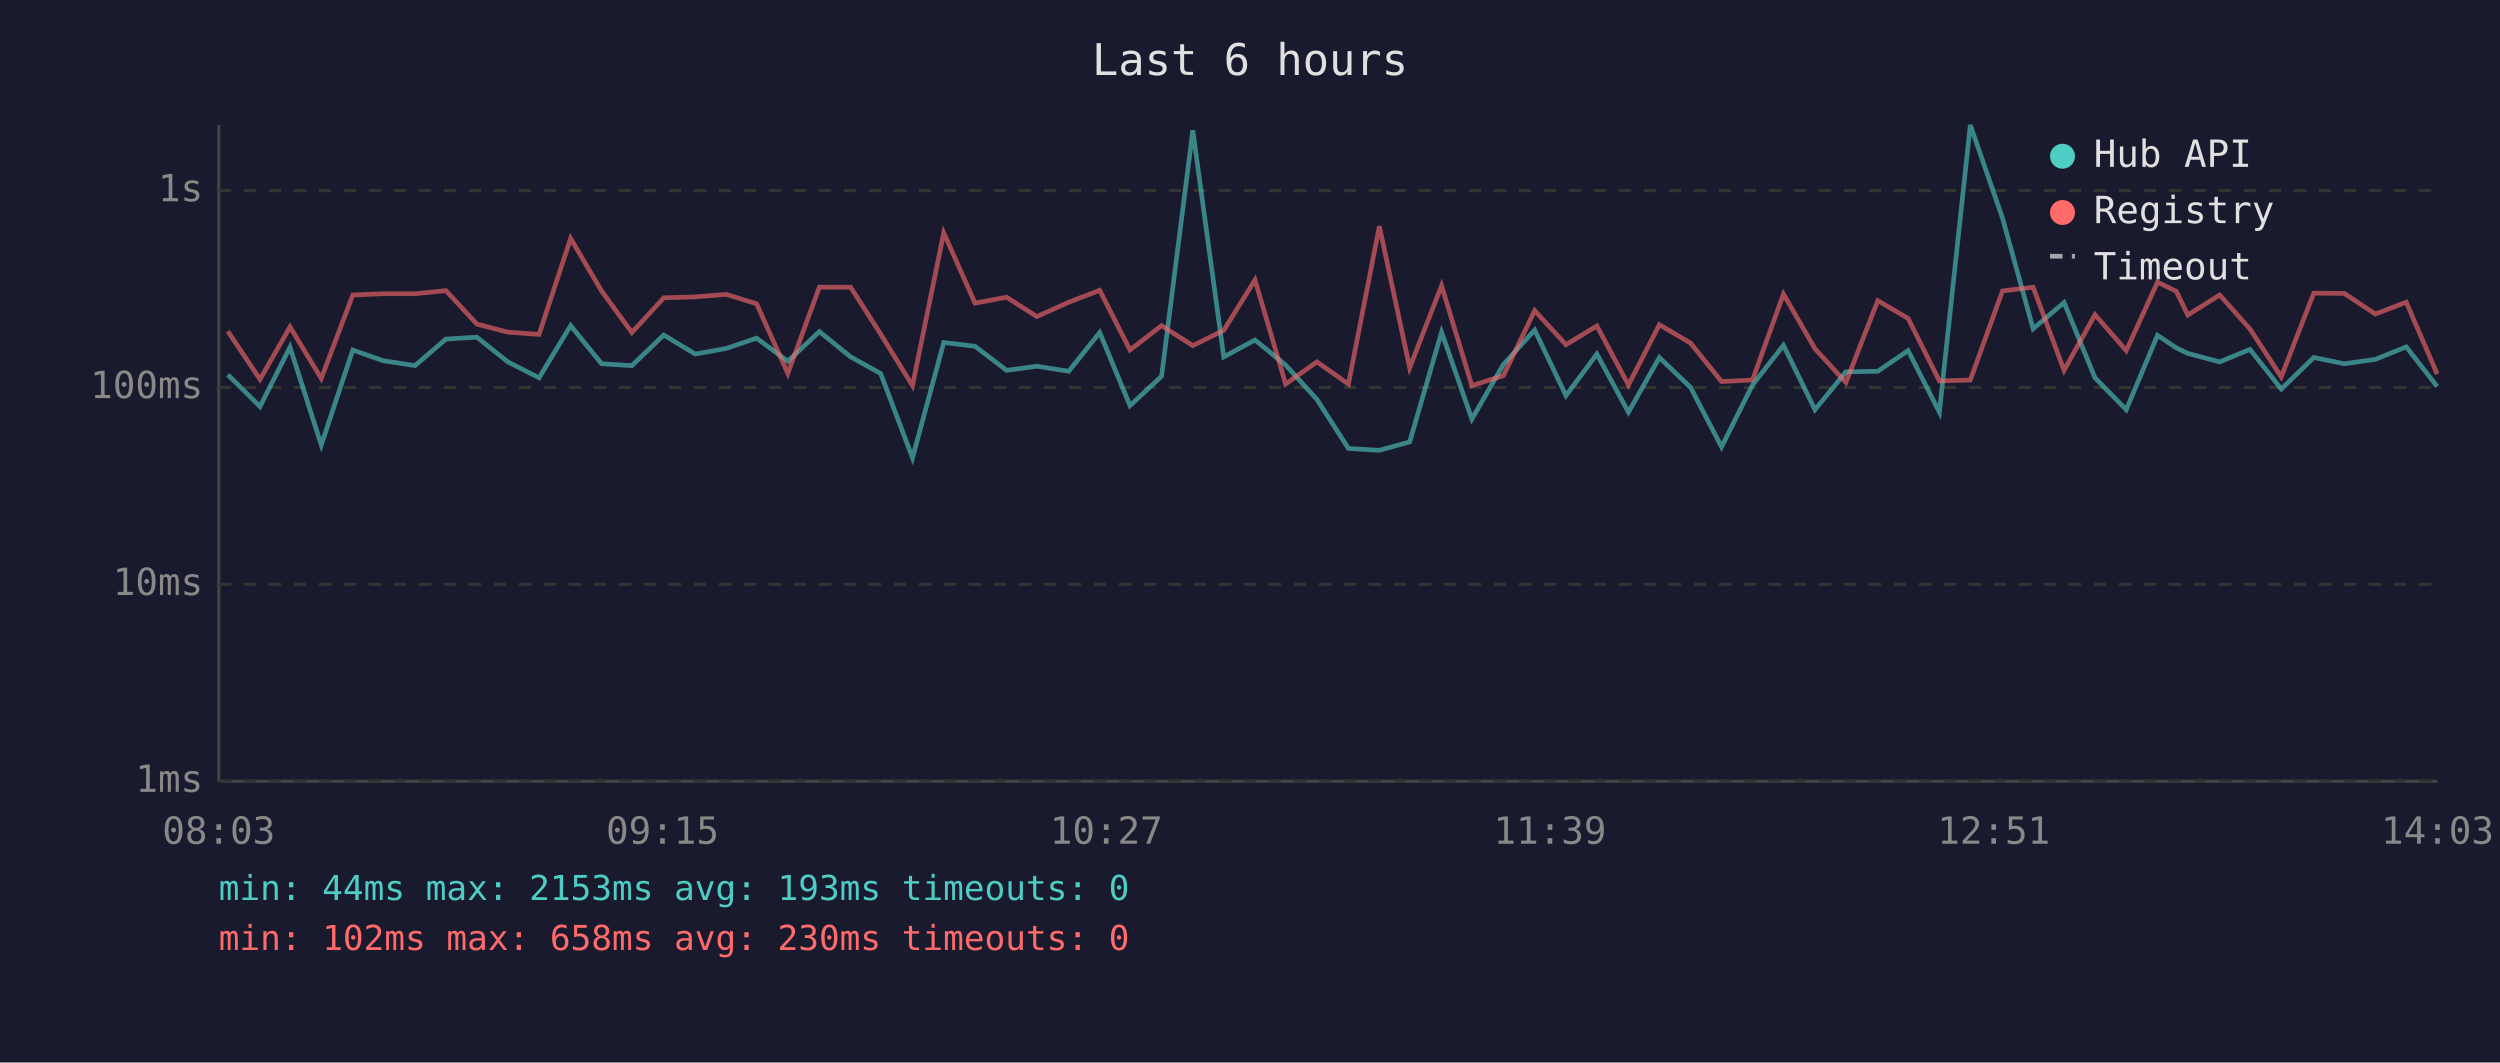
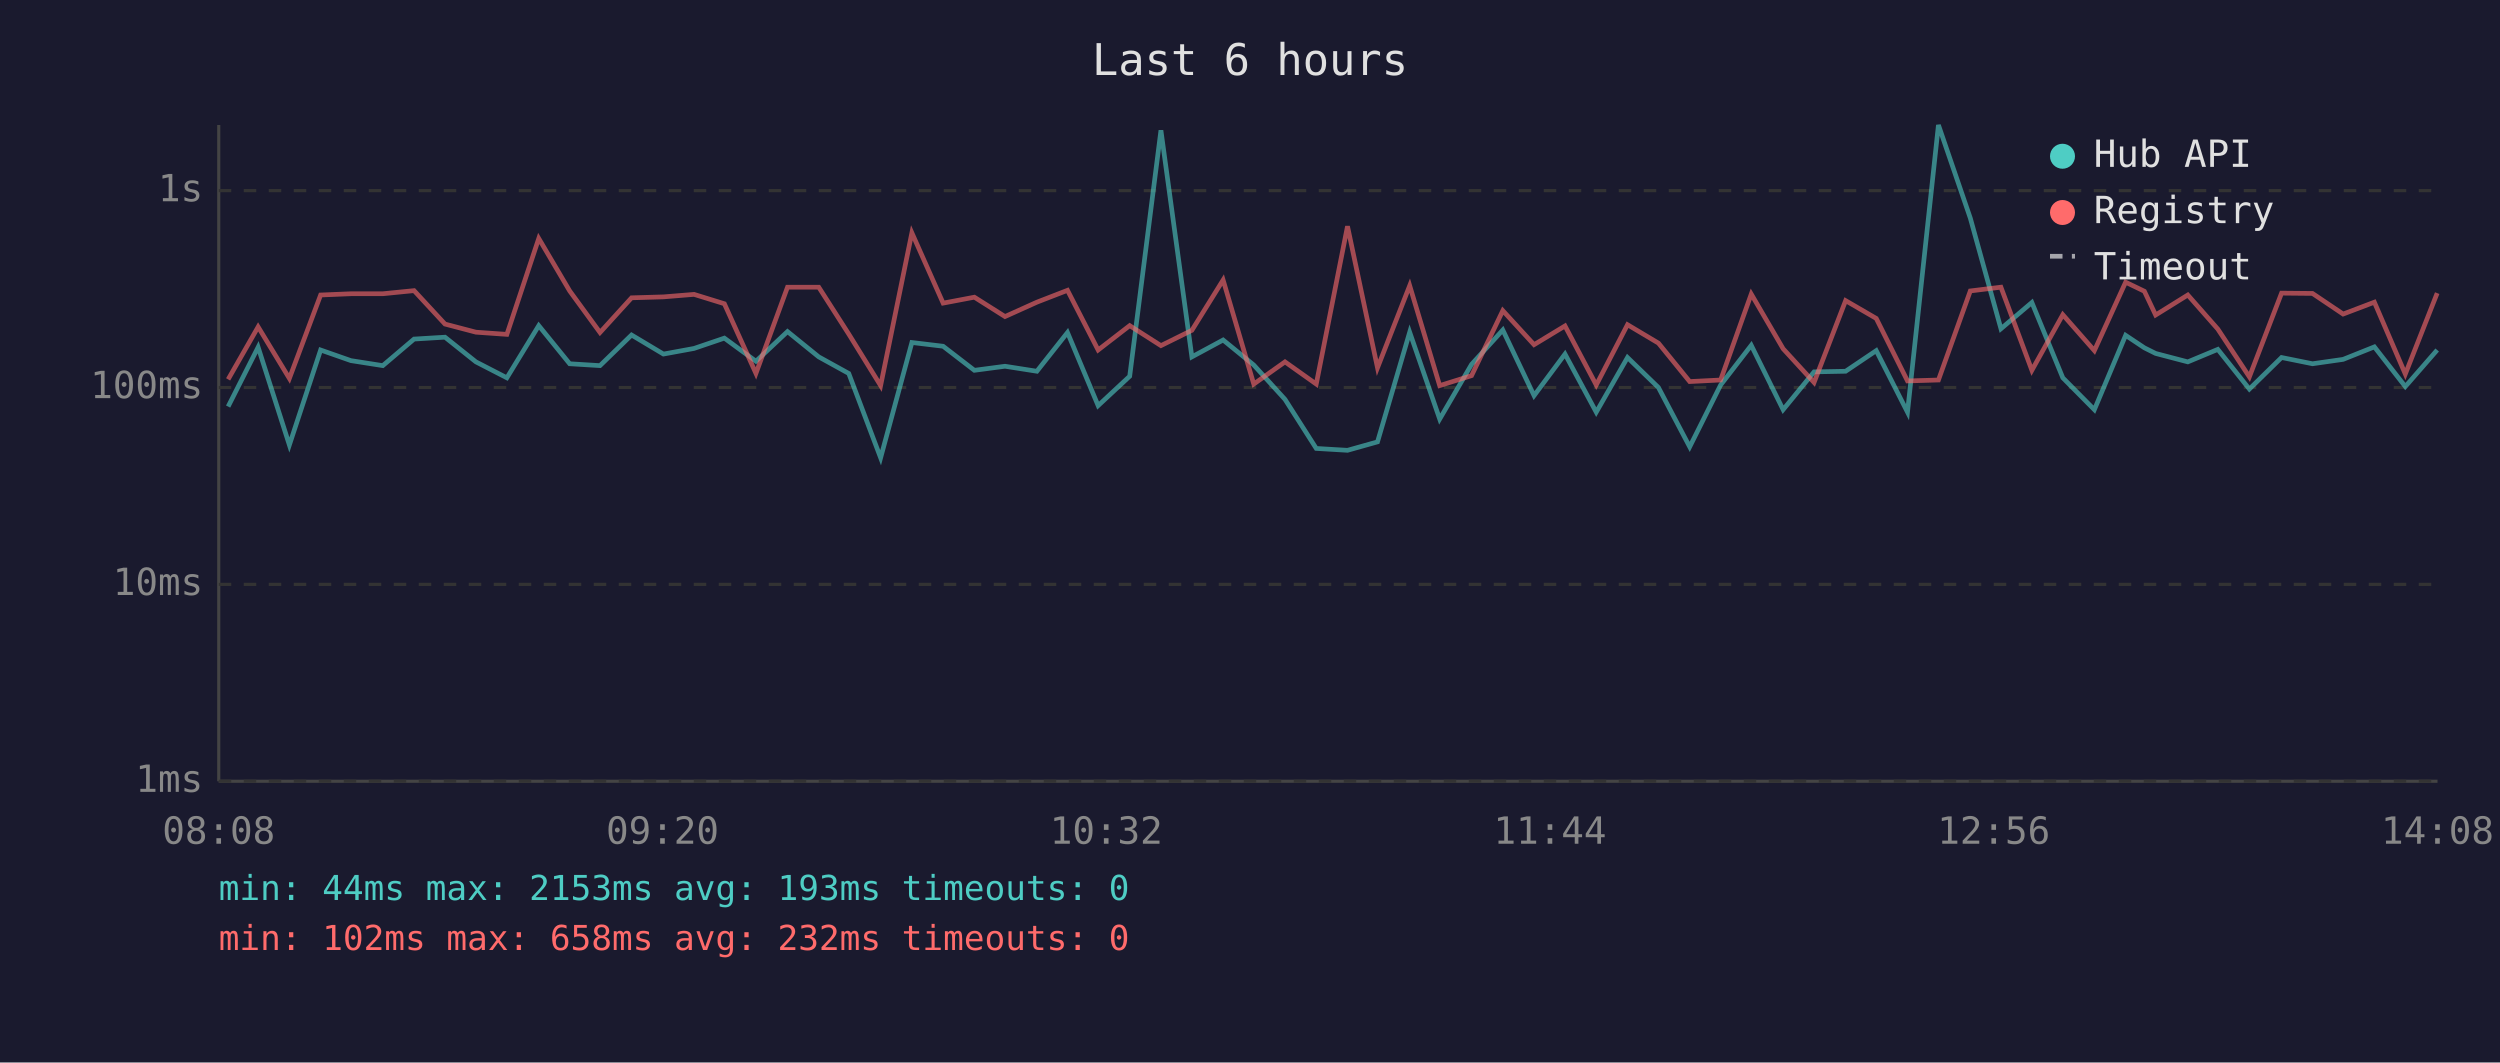
<svg xmlns="http://www.w3.org/2000/svg" viewBox="0 0 800 340" font-family="monospace" font-size="12">
  <rect width="800" height="340" fill="#1a1a2e" />
  <text x="400" y="24" fill="#e0e0e0" font-size="14" text-anchor="middle">Last 6 hours</text>
  <line x1="70" y1="40" x2="70" y2="250" stroke="#444" stroke-width="1" />
  <line x1="70" y1="250" x2="780" y2="250" stroke="#444" stroke-width="1" />
  <line x1="70" y1="250" x2="780" y2="250" stroke="#333" stroke-width="1" stroke-dasharray="4" />
  <text x="65" y="250" fill="#888" text-anchor="end" dominant-baseline="middle">1ms</text>
  <line x1="70" y1="187" x2="780" y2="187" stroke="#333" stroke-width="1" stroke-dasharray="4" />
  <text x="65" y="187" fill="#888" text-anchor="end" dominant-baseline="middle">10ms</text>
  <line x1="70" y1="124" x2="780" y2="124" stroke="#333" stroke-width="1" stroke-dasharray="4" />
  <text x="65" y="124" fill="#888" text-anchor="end" dominant-baseline="middle">100ms</text>
  <line x1="70" y1="61" x2="780" y2="61" stroke="#333" stroke-width="1" stroke-dasharray="4" />
  <text x="65" y="61" fill="#888" text-anchor="end" dominant-baseline="middle">1s</text>
-   <text x="70" y="270" fill="#888" text-anchor="middle">08:03</text>
-   <text x="212" y="270" fill="#888" text-anchor="middle">09:15</text>
-   <text x="354" y="270" fill="#888" text-anchor="middle">10:27</text>
-   <text x="496" y="270" fill="#888" text-anchor="middle">11:39</text>
-   <text x="638" y="270" fill="#888" text-anchor="middle">12:51</text>
-   <text x="780" y="270" fill="#888" text-anchor="middle">14:03</text>
-   <polyline points="72.9,119.9 83.2,130.1 92.8,111.1 102.8,142.4 112.9,112.0 122.5,115.4 132.8,117.0 142.7,108.5 152.6,107.9 162.5,115.8 172.5,120.9 182.6,104.2 192.5,116.4 202.2,117.0 212.4,107.2 222.5,113.3 232.4,111.5 242.1,108.2 252.1,115.6 262.2,106.1 272.2,114.2 281.8,119.5 292.0,146.5 302.0,109.6 312.0,110.8 322.1,118.5 331.8,117.2 342.0,118.8 351.9,106.4 361.6,129.8 371.7,120.4 381.7,41.7 391.6,114.2 401.6,108.8 411.4,116.8 421.4,127.8 431.5,143.5 441.4,144.1 451.1,141.4 461.3,106.3 471.0,134.1 481.1,116.6 491.1,105.6 501.1,126.6 511.0,113.3 521.1,131.9 531.0,114.4 541.0,124.0 550.9,143.0 560.8,123.2 570.7,110.5 580.8,131.1 590.7,119.0 600.9,118.8 610.6,112.2 620.6,131.9 630.5,40.0 640.8,69.8 650.6,105.2 660.5,96.8 670.4,120.9 680.4,131.1 690.4,107.3 696.4,111.3 700.1,113.1 710.3,115.8 720.0,111.8 730.0,124.5 740.4,114.4 750.2,116.4 760.1,115.0 770.0,111.0 779.9,123.7" fill="none" stroke="#4ecdc4" stroke-width="1.5" opacity="0.6" />
-   <polyline points="72.9,106.0 83.2,121.4 92.8,104.6 102.8,121.1 112.9,94.4 122.5,94.0 132.8,94.0 142.7,93.0 152.6,103.7 162.5,106.3 172.5,107.0 182.6,76.3 192.5,93.1 202.2,106.4 212.4,95.3 222.5,95.0 232.4,94.2 242.1,97.2 252.1,119.5 262.2,91.9 272.2,91.9 281.8,106.9 292.0,123.4 302.0,74.5 312.0,97.0 322.1,95.1 331.8,101.3 342.0,96.7 351.9,92.9 361.6,112.0 371.7,104.2 381.7,110.6 391.6,105.7 401.6,89.6 411.4,122.9 421.4,115.8 431.5,122.9 441.4,72.4 451.1,117.7 461.3,91.4 471.0,123.4 481.1,120.2 491.1,99.4 501.1,110.3 511.0,104.3 521.1,123.2 531.0,103.9 541.0,109.8 550.9,122.1 560.8,121.6 570.7,94.1 580.8,111.6 590.7,122.4 600.9,96.2 610.6,101.9 620.6,121.9 630.5,121.6 640.8,93.1 650.6,91.9 660.5,118.5 670.4,100.7 680.4,112.2 690.4,90.3 696.4,93.2 700.1,100.8 710.3,94.4 720.0,105.3 730.0,120.6 740.4,93.8 750.2,93.9 760.1,100.5 770.0,96.7 779.9,119.7" fill="none" stroke="#ff6b6b" stroke-width="1.5" opacity="0.6" />
+   <text x="70" y="270" fill="#888" text-anchor="middle">08:08</text>
+   <text x="212" y="270" fill="#888" text-anchor="middle">09:20</text>
+   <text x="354" y="270" fill="#888" text-anchor="middle">10:32</text>
+   <text x="496" y="270" fill="#888" text-anchor="middle">11:44</text>
+   <text x="638" y="270" fill="#888" text-anchor="middle">12:56</text>
+   <text x="780" y="270" fill="#888" text-anchor="middle">14:08</text>
+   <polyline points="73.0,130.1 82.6,111.1 92.6,142.4 102.6,112.0 112.3,115.4 122.5,117.0 132.5,108.5 142.4,107.9 152.3,115.8 162.2,120.9 172.4,104.2 182.3,116.4 192.0,117.0 202.1,107.2 212.3,113.3 222.1,111.5 231.8,108.2 241.9,115.6 252.0,106.1 262.0,114.2 271.6,119.5 281.8,146.5 291.8,109.6 301.8,110.8 311.8,118.5 321.6,117.2 331.8,118.8 341.6,106.4 351.4,129.8 361.5,120.4 371.5,41.7 381.4,114.2 391.4,108.8 401.2,116.8 411.2,127.8 421.2,143.5 431.2,144.1 440.8,141.4 451.1,106.3 460.7,134.1 470.9,116.6 480.9,105.6 490.9,126.6 500.8,113.3 510.8,131.9 520.8,114.4 530.7,124.0 540.7,143.0 550.6,123.2 560.4,110.5 570.6,131.1 580.5,119.0 590.6,118.8 600.4,112.2 610.4,131.9 620.3,40.0 630.5,69.8 640.3,105.2 650.2,96.8 660.1,120.9 670.2,131.1 680.2,107.3 686.2,111.3 689.8,113.1 700.1,115.8 709.7,111.8 719.8,124.5 730.1,114.4 740.0,116.4 749.8,115.0 759.8,111.0 769.7,123.7 779.9,112.0" fill="none" stroke="#4ecdc4" stroke-width="1.5" opacity="0.6" />
+   <polyline points="73.0,121.4 82.6,104.6 92.6,121.1 102.6,94.4 112.3,94.0 122.5,94.0 132.5,93.0 142.4,103.7 152.3,106.3 162.2,107.0 172.4,76.3 182.3,93.1 192.0,106.4 202.1,95.3 212.3,95.0 222.1,94.2 231.8,97.2 241.9,119.5 252.0,91.9 262.0,91.9 271.6,106.9 281.8,123.4 291.8,74.5 301.8,97.0 311.8,95.1 321.6,101.3 331.8,96.7 341.6,92.9 351.4,112.0 361.5,104.2 371.5,110.6 381.4,105.7 391.4,89.6 401.2,122.9 411.2,115.8 421.2,122.9 431.2,72.4 440.8,117.7 451.1,91.4 460.7,123.4 470.9,120.2 480.9,99.4 490.9,110.3 500.8,104.3 510.8,123.2 520.8,103.9 530.7,109.8 540.7,122.1 550.6,121.6 560.4,94.1 570.6,111.6 580.5,122.4 590.6,96.2 600.4,101.9 610.4,121.9 620.3,121.6 630.5,93.1 640.3,91.9 650.2,118.5 660.1,100.7 670.2,112.2 680.2,90.3 686.2,93.2 689.8,100.8 700.1,94.4 709.7,105.3 719.8,120.6 730.1,93.8 740.0,93.9 749.8,100.5 759.8,96.7 769.7,119.7 779.9,93.8" fill="none" stroke="#ff6b6b" stroke-width="1.5" opacity="0.6" />
  <circle cx="660" cy="50" r="4" fill="#4ecdc4" />
  <text x="670" y="50" fill="#e0e0e0" dominant-baseline="middle">Hub API</text>
  <circle cx="660" cy="68" r="4" fill="#ff6b6b" />
  <text x="670" y="68" fill="#e0e0e0" dominant-baseline="middle">Registry</text>
  <line x1="656" y1="82" x2="664" y2="82" stroke="#e0e0e0" stroke-width="1.5" stroke-dasharray="4,3" opacity="0.7" />
  <text x="670" y="86" fill="#e0e0e0" dominant-baseline="middle">Timeout</text>
  <text x="70" y="288" fill="#4ecdc4" font-size="11">min: 44ms  max: 2153ms  avg: 193ms  timeouts: 0</text>
-   <text x="70" y="304" fill="#ff6b6b" font-size="11">min: 102ms  max: 658ms  avg: 230ms  timeouts: 0</text>
+   <text x="70" y="304" fill="#ff6b6b" font-size="11">min: 102ms  max: 658ms  avg: 232ms  timeouts: 0</text>
</svg>
